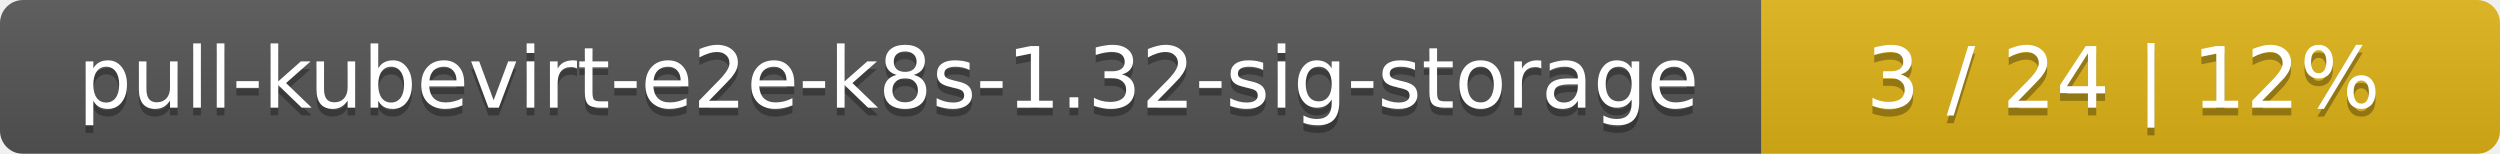
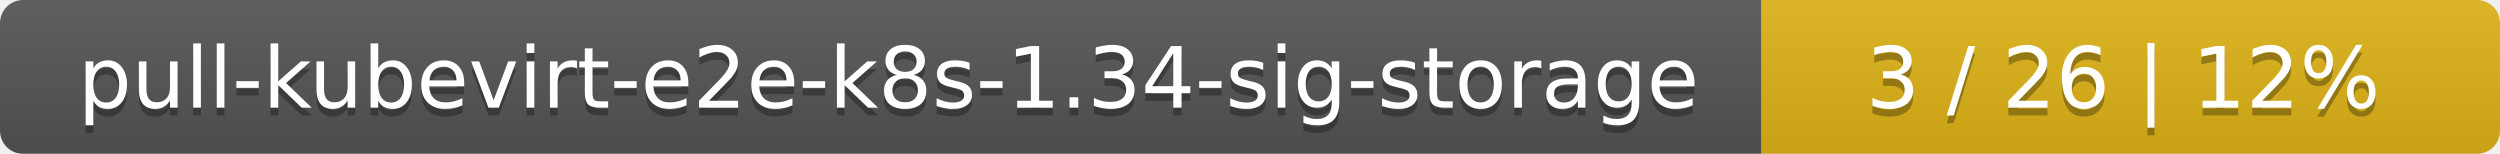
<svg xmlns="http://www.w3.org/2000/svg" width="325" height="20">
  <linearGradient id="smooth" x2="0" y2="100%">
    <stop offset="0" stop-color="#bbb" stop-opacity=".1" />
    <stop offset="1" stop-opacity=".1" />
  </linearGradient>
  <mask id="round">
    <rect width="325" height="20" rx="3" fill="#fff" />
  </mask>
  <g mask="url(#round)">
    <rect width="229" height="20" fill="#555" />
    <rect x="229" width="96" height="20" fill="#dfb317" />
    <rect width="325" height="20" fill="url(#smooth)" />
  </g>
  <g fill="#fff" text-anchor="middle" font-family="DejaVu Sans,Verdana,Geneva,sans-serif" font-size="11">
-     <text x="115.5" y="15" fill="#010101" fill-opacity=".3">pull-kubevirt-e2e-k8s-1.32-sig-storage</text>
-     <text x="115.5" y="14">pull-kubevirt-e2e-k8s-1.32-sig-storage</text>
-     <text x="276" y="15" fill="#010101" fill-opacity=".3">3 / 24    |    12%</text>
-     <text x="276" y="14">3 / 24    |    12%</text>
+     <text x="115.5" y="15" fill="#010101" fill-opacity=".3">pull-kubevirt-e2e-k8s-1.34-sig-storage</text>
+     <text x="115.5" y="14">pull-kubevirt-e2e-k8s-1.34-sig-storage</text>
+     <text x="276" y="15" fill="#010101" fill-opacity=".3">3 / 26    |    12%</text>
+     <text x="276" y="14">3 / 26    |    12%</text>
  </g>
</svg>
